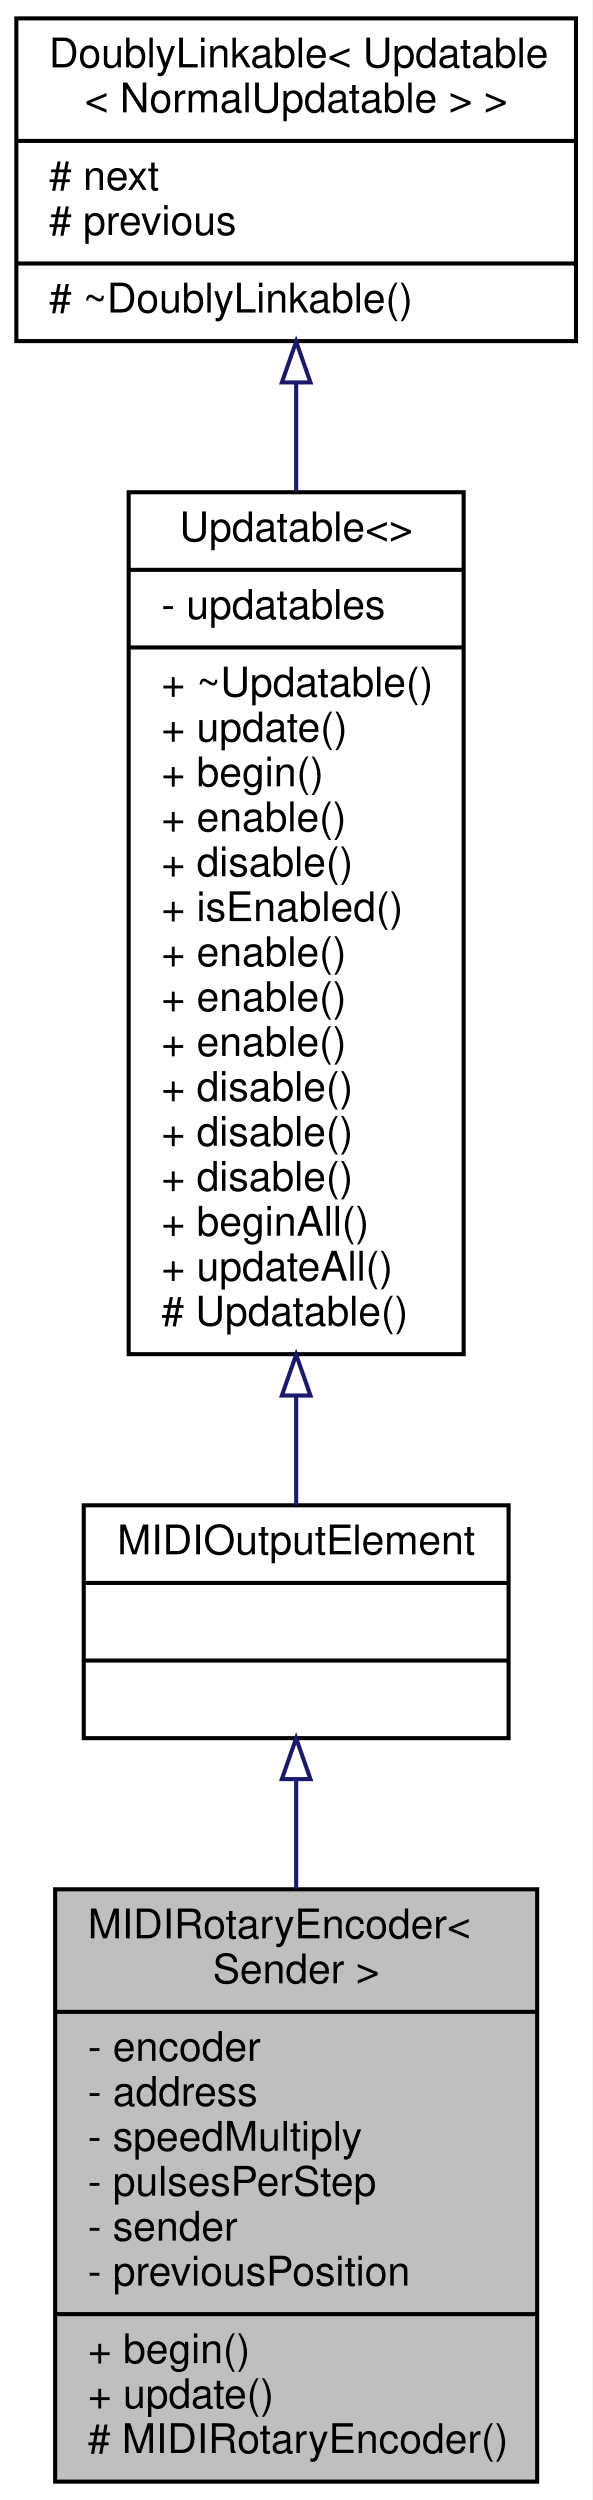
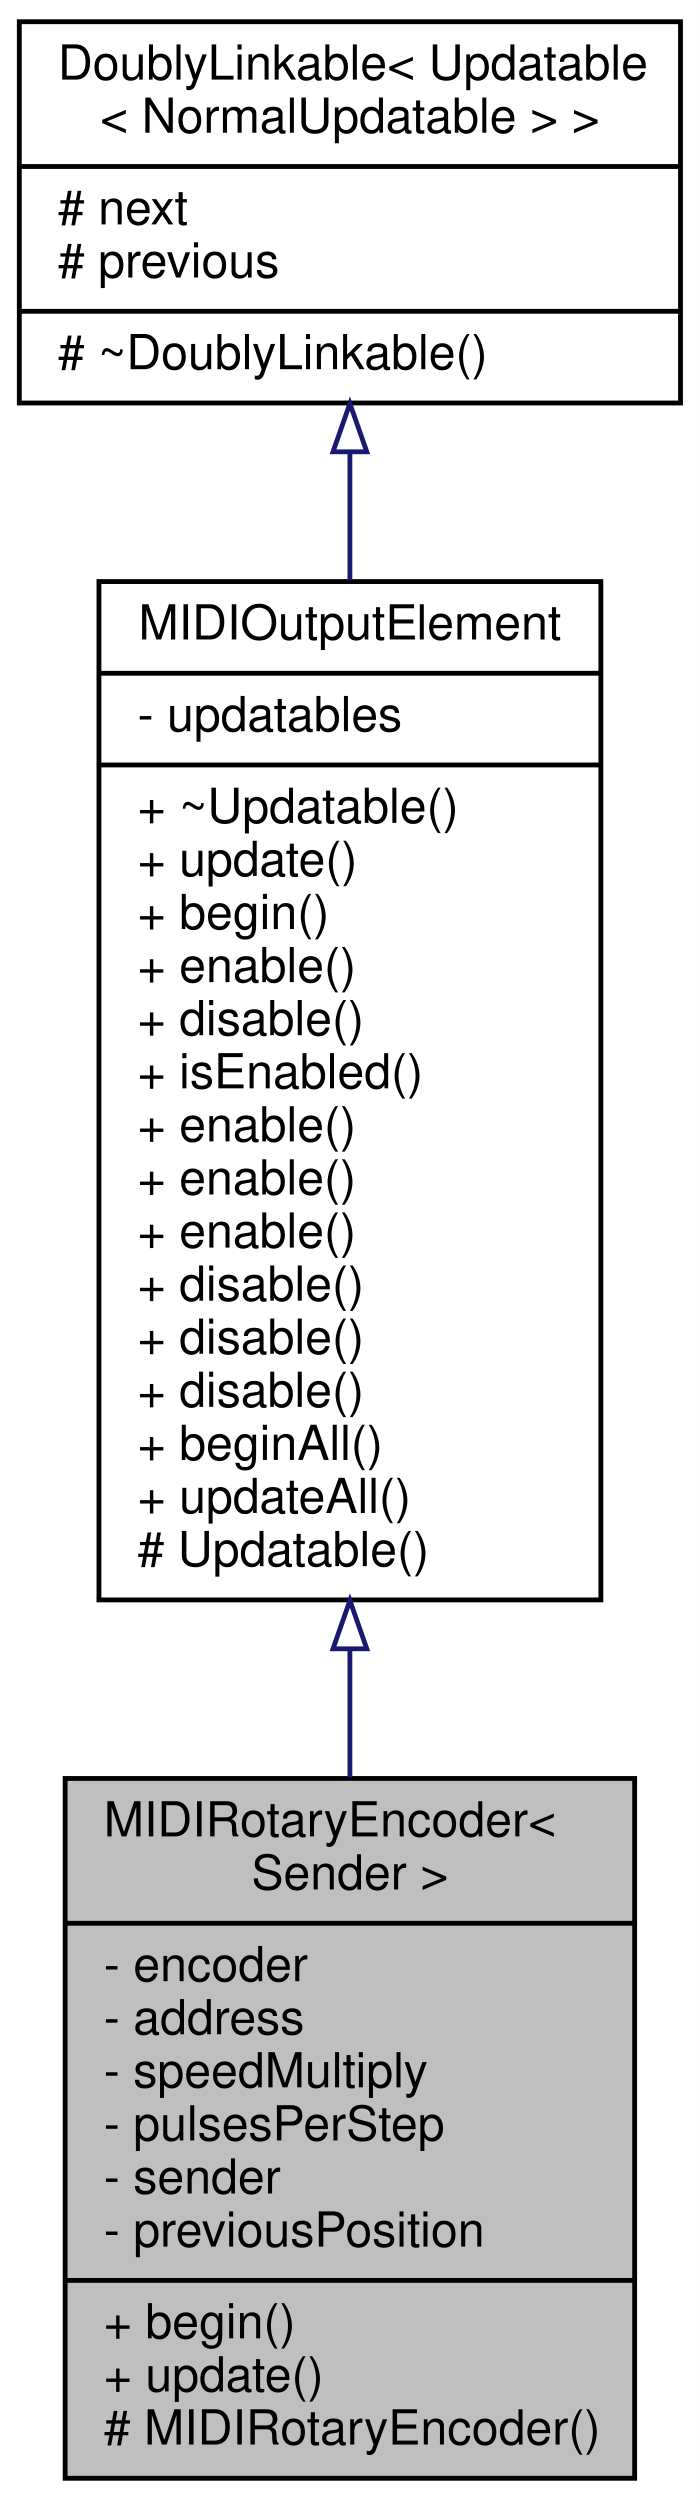
- <svg xmlns="http://www.w3.org/2000/svg" xmlns:xlink="http://www.w3.org/1999/xlink" width="145pt" height="612pt" viewBox="0.00 0.00 145.00 612.00">
-   <g id="graph0" class="graph" transform="scale(1 1) rotate(0) translate(4 608)">
-     <polygon fill="white" stroke="none" points="-4,4 -4,-608 141,-608 141,4 -4,4" />
+ <svg xmlns="http://www.w3.org/2000/svg" xmlns:xlink="http://www.w3.org/1999/xlink" width="145pt" height="518pt" viewBox="0.00 0.00 145.00 518.00">
+   <g id="graph0" class="graph" transform="scale(1 1) rotate(0) translate(4 514)">
+     <polygon fill="white" stroke="none" points="-4,4 -4,-514 141,-514 141,4 -4,4" />
    <g id="node1" class="node">
      <g id="a_node1">
        <a xlink:title="An abstract class for rotary encoders that send MIDI events.">
          <polygon fill="#bfbfbf" stroke="black" points="9.5,-0.5 9.5,-145.5 127.5,-145.5 127.5,-0.5 9.5,-0.5" />
          <text text-anchor="start" x="17.5" y="-133.5" font-family="Helvetica,sans-Serif" font-size="10.00">MIDIRotaryEncoder&lt;</text>
          <text text-anchor="middle" x="68.5" y="-122.5" font-family="Helvetica,sans-Serif" font-size="10.00"> Sender &gt;</text>
          <polyline fill="none" stroke="black" points="9.5,-115.5 127.5,-115.5 " />
          <text text-anchor="start" x="17.5" y="-103.5" font-family="Helvetica,sans-Serif" font-size="10.00">- encoder</text>
          <text text-anchor="start" x="17.5" y="-92.5" font-family="Helvetica,sans-Serif" font-size="10.00">- address</text>
          <text text-anchor="start" x="17.5" y="-81.5" font-family="Helvetica,sans-Serif" font-size="10.00">- speedMultiply</text>
          <text text-anchor="start" x="17.5" y="-70.5" font-family="Helvetica,sans-Serif" font-size="10.00">- pulsesPerStep</text>
          <text text-anchor="start" x="17.5" y="-59.5" font-family="Helvetica,sans-Serif" font-size="10.00">- sender</text>
          <text text-anchor="start" x="17.5" y="-48.5" font-family="Helvetica,sans-Serif" font-size="10.00">- previousPosition</text>
          <polyline fill="none" stroke="black" points="9.5,-41.5 127.5,-41.5 " />
          <text text-anchor="start" x="17.5" y="-29.5" font-family="Helvetica,sans-Serif" font-size="10.00">+ begin()</text>
          <text text-anchor="start" x="17.5" y="-18.5" font-family="Helvetica,sans-Serif" font-size="10.00">+ update()</text>
          <text text-anchor="start" x="17.5" y="-7.5" font-family="Helvetica,sans-Serif" font-size="10.00"># MIDIRotaryEncoder()</text>
        </a>
      </g>
    </g>
    <g id="node2" class="node">
      <g id="a_node2">
-         <a xlink:href="../../dc/dc9/structMIDIOutputElement.html" target="_top" xlink:title=" ">
-           <polygon fill="white" stroke="black" points="16.5,-182.5 16.5,-239.5 120.5,-239.5 120.5,-182.5 16.5,-182.5" />
-           <text text-anchor="middle" x="68.5" y="-227.5" font-family="Helvetica,sans-Serif" font-size="10.00">MIDIOutputElement</text>
-           <polyline fill="none" stroke="black" points="16.5,-220.5 120.5,-220.5 " />
-           <text text-anchor="middle" x="68.5" y="-208.5" font-family="Helvetica,sans-Serif" font-size="10.00"> </text>
-           <polyline fill="none" stroke="black" points="16.5,-201.5 120.5,-201.5 " />
-           <text text-anchor="middle" x="68.5" y="-189.5" font-family="Helvetica,sans-Serif" font-size="10.00"> </text>
+         <a xlink:href="../../d5/de0/classUpdatable.html" target="_top" xlink:title=" ">
+           <polygon fill="white" stroke="black" points="16.5,-182.5 16.5,-393.5 120.5,-393.5 120.5,-182.5 16.5,-182.5" />
+           <text text-anchor="middle" x="68.5" y="-381.5" font-family="Helvetica,sans-Serif" font-size="10.00">MIDIOutputElement</text>
+           <polyline fill="none" stroke="black" points="16.5,-374.5 120.5,-374.5 " />
+           <text text-anchor="start" x="24.5" y="-362.5" font-family="Helvetica,sans-Serif" font-size="10.00">- updatables</text>
+           <polyline fill="none" stroke="black" points="16.5,-355.5 120.5,-355.5 " />
+           <text text-anchor="start" x="24.5" y="-343.5" font-family="Helvetica,sans-Serif" font-size="10.00">+ ~Updatable()</text>
+           <text text-anchor="start" x="24.5" y="-332.5" font-family="Helvetica,sans-Serif" font-size="10.00">+ update()</text>
+           <text text-anchor="start" x="24.5" y="-321.5" font-family="Helvetica,sans-Serif" font-size="10.00">+ begin()</text>
+           <text text-anchor="start" x="24.5" y="-310.5" font-family="Helvetica,sans-Serif" font-size="10.00">+ enable()</text>
+           <text text-anchor="start" x="24.5" y="-299.5" font-family="Helvetica,sans-Serif" font-size="10.00">+ disable()</text>
+           <text text-anchor="start" x="24.5" y="-288.5" font-family="Helvetica,sans-Serif" font-size="10.00">+ isEnabled()</text>
+           <text text-anchor="start" x="24.5" y="-277.5" font-family="Helvetica,sans-Serif" font-size="10.00">+ enable()</text>
+           <text text-anchor="start" x="24.5" y="-266.5" font-family="Helvetica,sans-Serif" font-size="10.00">+ enable()</text>
+           <text text-anchor="start" x="24.5" y="-255.5" font-family="Helvetica,sans-Serif" font-size="10.00">+ enable()</text>
+           <text text-anchor="start" x="24.5" y="-244.5" font-family="Helvetica,sans-Serif" font-size="10.00">+ disable()</text>
+           <text text-anchor="start" x="24.5" y="-233.5" font-family="Helvetica,sans-Serif" font-size="10.00">+ disable()</text>
+           <text text-anchor="start" x="24.5" y="-222.5" font-family="Helvetica,sans-Serif" font-size="10.00">+ disable()</text>
+           <text text-anchor="start" x="24.5" y="-211.5" font-family="Helvetica,sans-Serif" font-size="10.00">+ beginAll()</text>
+           <text text-anchor="start" x="24.5" y="-200.5" font-family="Helvetica,sans-Serif" font-size="10.00">+ updateAll()</text>
+           <text text-anchor="start" x="24.5" y="-189.5" font-family="Helvetica,sans-Serif" font-size="10.00"># Updatable()</text>
        </a>
      </g>
    </g>
    <g id="edge1" class="edge">
-       <path fill="none" stroke="midnightblue" d="M68.5,-172.356C68.5,-163.999 68.5,-154.872 68.5,-145.656" />
-       <polygon fill="none" stroke="midnightblue" points="65,-172.478 68.5,-182.478 72,-172.478 65,-172.478" />
+       <path fill="none" stroke="midnightblue" d="M68.5,-172.194C68.5,-163.198 68.5,-154.28 68.5,-145.702" />
+       <polygon fill="none" stroke="midnightblue" points="65,-172.372 68.5,-182.372 72,-172.372 65,-172.372" />
    </g>
    <g id="node3" class="node">
      <g id="a_node3">
-         <a xlink:href="../../d5/de0/classUpdatable.html" target="_top" xlink:title=" ">
-           <polygon fill="white" stroke="black" points="27.5,-276.5 27.5,-487.5 109.5,-487.5 109.5,-276.5 27.5,-276.5" />
-           <text text-anchor="middle" x="68.5" y="-475.5" font-family="Helvetica,sans-Serif" font-size="10.00">Updatable&lt;&gt;</text>
-           <polyline fill="none" stroke="black" points="27.5,-468.5 109.5,-468.5 " />
-           <text text-anchor="start" x="35.5" y="-456.5" font-family="Helvetica,sans-Serif" font-size="10.00">- updatables</text>
-           <polyline fill="none" stroke="black" points="27.5,-449.5 109.5,-449.5 " />
-           <text text-anchor="start" x="35.5" y="-437.5" font-family="Helvetica,sans-Serif" font-size="10.00">+ ~Updatable()</text>
-           <text text-anchor="start" x="35.5" y="-426.5" font-family="Helvetica,sans-Serif" font-size="10.00">+ update()</text>
-           <text text-anchor="start" x="35.5" y="-415.5" font-family="Helvetica,sans-Serif" font-size="10.00">+ begin()</text>
-           <text text-anchor="start" x="35.5" y="-404.5" font-family="Helvetica,sans-Serif" font-size="10.00">+ enable()</text>
-           <text text-anchor="start" x="35.5" y="-393.5" font-family="Helvetica,sans-Serif" font-size="10.00">+ disable()</text>
-           <text text-anchor="start" x="35.5" y="-382.5" font-family="Helvetica,sans-Serif" font-size="10.00">+ isEnabled()</text>
-           <text text-anchor="start" x="35.5" y="-371.5" font-family="Helvetica,sans-Serif" font-size="10.00">+ enable()</text>
-           <text text-anchor="start" x="35.5" y="-360.5" font-family="Helvetica,sans-Serif" font-size="10.00">+ enable()</text>
-           <text text-anchor="start" x="35.5" y="-349.5" font-family="Helvetica,sans-Serif" font-size="10.00">+ enable()</text>
-           <text text-anchor="start" x="35.5" y="-338.5" font-family="Helvetica,sans-Serif" font-size="10.00">+ disable()</text>
-           <text text-anchor="start" x="35.5" y="-327.5" font-family="Helvetica,sans-Serif" font-size="10.00">+ disable()</text>
-           <text text-anchor="start" x="35.5" y="-316.5" font-family="Helvetica,sans-Serif" font-size="10.00">+ disable()</text>
-           <text text-anchor="start" x="35.5" y="-305.5" font-family="Helvetica,sans-Serif" font-size="10.00">+ beginAll()</text>
-           <text text-anchor="start" x="35.5" y="-294.5" font-family="Helvetica,sans-Serif" font-size="10.00">+ updateAll()</text>
-           <text text-anchor="start" x="35.5" y="-283.5" font-family="Helvetica,sans-Serif" font-size="10.00"># Updatable()</text>
+         <a xlink:href="../../d4/d23/classDoublyLinkable.html" target="_top" xlink:title=" ">
+           <polygon fill="white" stroke="black" points="0,-430.5 0,-509.5 137,-509.5 137,-430.5 0,-430.5" />
+           <text text-anchor="start" x="8" y="-497.5" font-family="Helvetica,sans-Serif" font-size="10.00">DoublyLinkable&lt; Updatable</text>
+           <text text-anchor="middle" x="68.5" y="-486.5" font-family="Helvetica,sans-Serif" font-size="10.00">&lt; NormalUpdatable &gt; &gt;</text>
+           <polyline fill="none" stroke="black" points="0,-479.5 137,-479.5 " />
+           <text text-anchor="start" x="8" y="-467.5" font-family="Helvetica,sans-Serif" font-size="10.00"># next</text>
+           <text text-anchor="start" x="8" y="-456.5" font-family="Helvetica,sans-Serif" font-size="10.00"># previous</text>
+           <polyline fill="none" stroke="black" points="0,-449.5 137,-449.5 " />
+           <text text-anchor="start" x="8" y="-437.5" font-family="Helvetica,sans-Serif" font-size="10.00"># ~DoublyLinkable()</text>
        </a>
      </g>
    </g>
    <g id="edge2" class="edge">
-       <path fill="none" stroke="midnightblue" d="M68.5,-266.099C68.5,-256.428 68.5,-247.37 68.5,-239.535" />
-       <polygon fill="none" stroke="midnightblue" points="65,-266.374 68.5,-276.374 72,-266.374 65,-266.374" />
-     </g>
-     <g id="node4" class="node">
-       <g id="a_node4">
-         <a xlink:href="../../d4/d23/classDoublyLinkable.html" target="_top" xlink:title=" ">
-           <polygon fill="white" stroke="black" points="0,-524.5 0,-603.5 137,-603.5 137,-524.5 0,-524.5" />
-           <text text-anchor="start" x="8" y="-591.5" font-family="Helvetica,sans-Serif" font-size="10.00">DoublyLinkable&lt; Updatable</text>
-           <text text-anchor="middle" x="68.5" y="-580.5" font-family="Helvetica,sans-Serif" font-size="10.00">&lt; NormalUpdatable &gt; &gt;</text>
-           <polyline fill="none" stroke="black" points="0,-573.5 137,-573.5 " />
-           <text text-anchor="start" x="8" y="-561.5" font-family="Helvetica,sans-Serif" font-size="10.00"># next</text>
-           <text text-anchor="start" x="8" y="-550.5" font-family="Helvetica,sans-Serif" font-size="10.00"># previous</text>
-           <polyline fill="none" stroke="black" points="0,-543.5 137,-543.5 " />
-           <text text-anchor="start" x="8" y="-531.5" font-family="Helvetica,sans-Serif" font-size="10.00"># ~DoublyLinkable()</text>
-         </a>
-       </g>
-     </g>
-     <g id="edge3" class="edge">
-       <path fill="none" stroke="midnightblue" d="M68.5,-514.16C68.5,-505.809 68.5,-496.856 68.5,-487.694" />
-       <polygon fill="none" stroke="midnightblue" points="65,-514.385 68.5,-524.385 72,-514.386 65,-514.385" />
+       <path fill="none" stroke="midnightblue" d="M68.5,-420.16C68.5,-411.809 68.5,-402.856 68.5,-393.694" />
+       <polygon fill="none" stroke="midnightblue" points="65,-420.385 68.5,-430.385 72,-420.386 65,-420.385" />
    </g>
  </g>
</svg>
